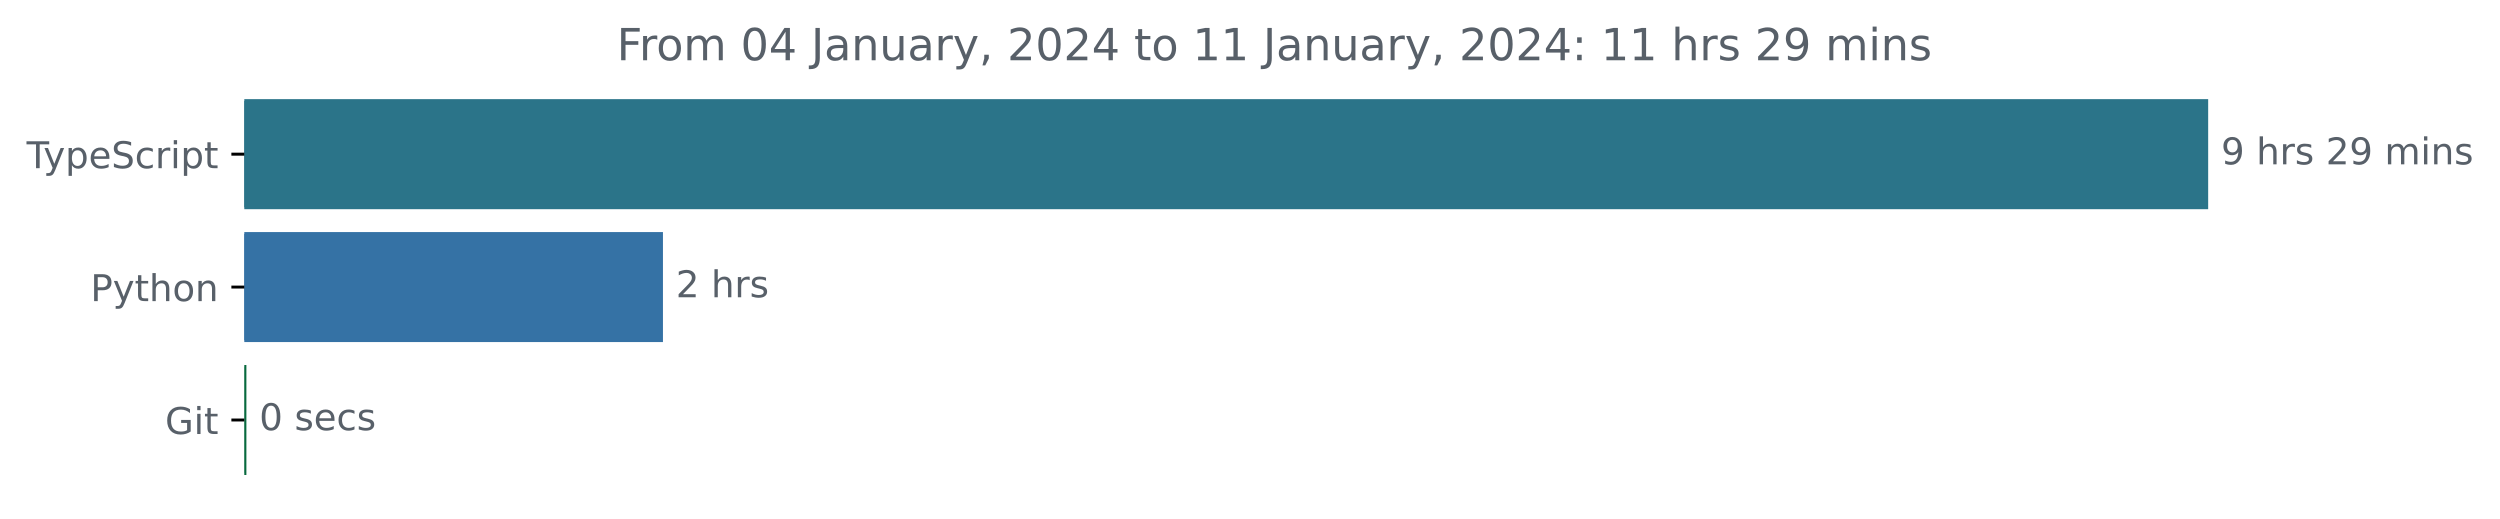
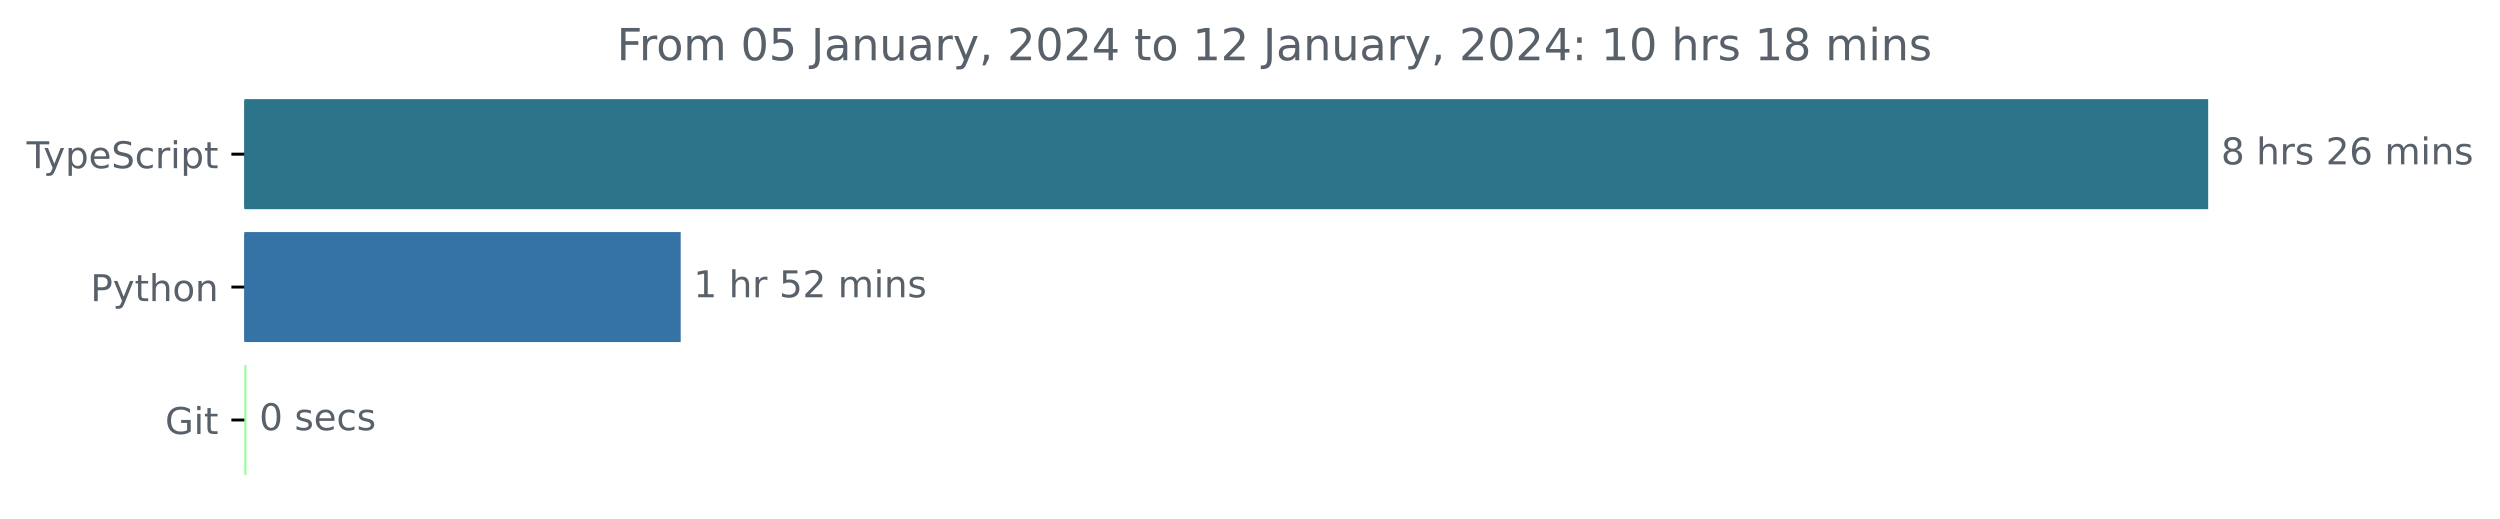
<svg xmlns="http://www.w3.org/2000/svg" xmlns:xlink="http://www.w3.org/1999/xlink" width="677.144pt" height="140.398pt" viewBox="0 0 677.144 140.398" version="1.1">
  <defs>
    <style type="text/css">*{stroke-linejoin: round; stroke-linecap: butt}</style>
  </defs>
  <g id="figure_1">
    <g id="patch_1">
      <path d="M -0 140.398  L 677.144 140.398  L 677.144 0  L -0 0  L -0 140.398  z " style="fill: none" />
    </g>
    <g id="axes_1">
      <g id="patch_2">
-         <path d="M 66.17 27.358  L 597.599 27.358  L 597.599 56.158  L 66.17 56.158  z " clip-path="url(#p09019b6314)" style="fill: #2b7489; stroke: #2b7489; stroke-linejoin: miter" />
+         <path d="M 66.17 27.358  L 597.599 27.358  L 597.599 56.158  L 66.17 56.158  z " clip-path="url(#p4061689100)" style="fill: #2b7489; stroke: #2b7489; stroke-linejoin: miter" />
      </g>
      <g id="patch_3">
-         <path d="M 66.17 63.358  L 179.067 63.358  L 179.067 92.158  L 66.17 92.158  z " clip-path="url(#p09019b6314)" style="fill: #3572a5; stroke: #3572a5; stroke-linejoin: miter" />
+         <path d="M 66.17 63.358  L 183.869 63.358  L 183.869 92.158  L 66.17 92.158  z " clip-path="url(#p4061689100)" style="fill: #3572a5; stroke: #3572a5; stroke-linejoin: miter" />
      </g>
      <g id="patch_4">
-         <path d="M 66.17 99.358  L 66.235 99.358  L 66.235 128.158  L 66.17 128.158  z " clip-path="url(#p09019b6314)" style="fill: #08693e; stroke: #08693e; stroke-linejoin: miter" />
+         <path d="M 66.17 99.358  L 66.235 99.358  L 66.235 128.158  L 66.17 128.158  z " clip-path="url(#p4061689100)" style="fill: #97ff9a; stroke: #97ff9a; stroke-linejoin: miter" />
      </g>
      <g id="matplotlib.axis_1" />
      <g id="matplotlib.axis_2">
        <g id="ytick_1">
          <g id="line2d_1">
            <defs>
-               <path id="ma691f61a7f" d="M 0 0  L -3.5 0  " style="stroke: #000000; stroke-width: 0.8" />
+               <path id="m601b12d6e7" d="M 0 0  L -3.5 0  " style="stroke: #000000; stroke-width: 0.8" />
            </defs>
            <g>
-               <use xlink:href="#ma691f61a7f" x="66.17" y="41.758" style="stroke: #000000; stroke-width: 0.8" />
+               <use xlink:href="#m601b12d6e7" x="66.17" y="41.758" style="stroke: #000000; stroke-width: 0.8" />
            </g>
          </g>
          <g id="text_1">
            <g style="fill: #586069" transform="translate(7.2 45.55734)scale(0.1 -0.1)">
              <defs>
                <path id="DejaVuSans-54" d="M -19 4666  L 3928 4666  L 3928 4134  L 2272 4134  L 2272 0  L 1638 0  L 1638 4134  L -19 4134  L -19 4666  z " transform="scale(0.015625)" />
                <path id="DejaVuSans-79" d="M 2059 -325  Q 1816 -950 1584 -1140  Q 1353 -1331 966 -1331  L 506 -1331  L 506 -850  L 844 -850  Q 1081 -850 1212 -737  Q 1344 -625 1503 -206  L 1606 56  L 191 3500  L 800 3500  L 1894 763  L 2988 3500  L 3597 3500  L 2059 -325  z " transform="scale(0.015625)" />
                <path id="DejaVuSans-70" d="M 1159 525  L 1159 -1331  L 581 -1331  L 581 3500  L 1159 3500  L 1159 2969  Q 1341 3281 1617 3432  Q 1894 3584 2278 3584  Q 2916 3584 3314 3078  Q 3713 2572 3713 1747  Q 3713 922 3314 415  Q 2916 -91 2278 -91  Q 1894 -91 1617 61  Q 1341 213 1159 525  z M 3116 1747  Q 3116 2381 2855 2742  Q 2594 3103 2138 3103  Q 1681 3103 1420 2742  Q 1159 2381 1159 1747  Q 1159 1113 1420 752  Q 1681 391 2138 391  Q 2594 391 2855 752  Q 3116 1113 3116 1747  z " transform="scale(0.015625)" />
                <path id="DejaVuSans-65" d="M 3597 1894  L 3597 1613  L 953 1613  Q 991 1019 1311 708  Q 1631 397 2203 397  Q 2534 397 2845 478  Q 3156 559 3463 722  L 3463 178  Q 3153 47 2828 -22  Q 2503 -91 2169 -91  Q 1331 -91 842 396  Q 353 884 353 1716  Q 353 2575 817 3079  Q 1281 3584 2069 3584  Q 2775 3584 3186 3129  Q 3597 2675 3597 1894  z M 3022 2063  Q 3016 2534 2758 2815  Q 2500 3097 2075 3097  Q 1594 3097 1305 2825  Q 1016 2553 972 2059  L 3022 2063  z " transform="scale(0.015625)" />
                <path id="DejaVuSans-53" d="M 3425 4513  L 3425 3897  Q 3066 4069 2747 4153  Q 2428 4238 2131 4238  Q 1616 4238 1336 4038  Q 1056 3838 1056 3469  Q 1056 3159 1242 3001  Q 1428 2844 1947 2747  L 2328 2669  Q 3034 2534 3370 2195  Q 3706 1856 3706 1288  Q 3706 609 3251 259  Q 2797 -91 1919 -91  Q 1588 -91 1214 -16  Q 841 59 441 206  L 441 856  Q 825 641 1194 531  Q 1563 422 1919 422  Q 2459 422 2753 634  Q 3047 847 3047 1241  Q 3047 1584 2836 1778  Q 2625 1972 2144 2069  L 1759 2144  Q 1053 2284 737 2584  Q 422 2884 422 3419  Q 422 4038 858 4394  Q 1294 4750 2059 4750  Q 2388 4750 2728 4690  Q 3069 4631 3425 4513  z " transform="scale(0.015625)" />
                <path id="DejaVuSans-63" d="M 3122 3366  L 3122 2828  Q 2878 2963 2633 3030  Q 2388 3097 2138 3097  Q 1578 3097 1268 2742  Q 959 2388 959 1747  Q 959 1106 1268 751  Q 1578 397 2138 397  Q 2388 397 2633 464  Q 2878 531 3122 666  L 3122 134  Q 2881 22 2623 -34  Q 2366 -91 2075 -91  Q 1284 -91 818 406  Q 353 903 353 1747  Q 353 2603 823 3093  Q 1294 3584 2113 3584  Q 2378 3584 2631 3529  Q 2884 3475 3122 3366  z " transform="scale(0.015625)" />
                <path id="DejaVuSans-72" d="M 2631 2963  Q 2534 3019 2420 3045  Q 2306 3072 2169 3072  Q 1681 3072 1420 2755  Q 1159 2438 1159 1844  L 1159 0  L 581 0  L 581 3500  L 1159 3500  L 1159 2956  Q 1341 3275 1631 3429  Q 1922 3584 2338 3584  Q 2397 3584 2469 3576  Q 2541 3569 2628 3553  L 2631 2963  z " transform="scale(0.015625)" />
                <path id="DejaVuSans-69" d="M 603 3500  L 1178 3500  L 1178 0  L 603 0  L 603 3500  z M 603 4863  L 1178 4863  L 1178 4134  L 603 4134  L 603 4863  z " transform="scale(0.015625)" />
                <path id="DejaVuSans-74" d="M 1172 4494  L 1172 3500  L 2356 3500  L 2356 3053  L 1172 3053  L 1172 1153  Q 1172 725 1289 603  Q 1406 481 1766 481  L 2356 481  L 2356 0  L 1766 0  Q 1100 0 847 248  Q 594 497 594 1153  L 594 3053  L 172 3053  L 172 3500  L 594 3500  L 594 4494  L 1172 4494  z " transform="scale(0.015625)" />
              </defs>
              <use xlink:href="#DejaVuSans-54" />
              <use xlink:href="#DejaVuSans-79" x="45.459" />
              <use xlink:href="#DejaVuSans-70" x="104.639" />
              <use xlink:href="#DejaVuSans-65" x="168.115" />
              <use xlink:href="#DejaVuSans-53" x="229.639" />
              <use xlink:href="#DejaVuSans-63" x="293.115" />
              <use xlink:href="#DejaVuSans-72" x="348.096" />
              <use xlink:href="#DejaVuSans-69" x="389.209" />
              <use xlink:href="#DejaVuSans-70" x="416.992" />
              <use xlink:href="#DejaVuSans-74" x="480.469" />
            </g>
          </g>
        </g>
        <g id="ytick_2">
          <g id="line2d_2">
            <g>
-               <use xlink:href="#ma691f61a7f" x="66.17" y="77.758" style="stroke: #000000; stroke-width: 0.8" />
+               <use xlink:href="#m601b12d6e7" x="66.17" y="77.758" style="stroke: #000000; stroke-width: 0.8" />
            </g>
          </g>
          <g id="text_2">
            <g style="fill: #586069" transform="translate(24.50781 81.55734)scale(0.1 -0.1)">
              <defs>
                <path id="DejaVuSans-50" d="M 1259 4147  L 1259 2394  L 2053 2394  Q 2494 2394 2734 2622  Q 2975 2850 2975 3272  Q 2975 3691 2734 3919  Q 2494 4147 2053 4147  L 1259 4147  z M 628 4666  L 2053 4666  Q 2838 4666 3239 4311  Q 3641 3956 3641 3272  Q 3641 2581 3239 2228  Q 2838 1875 2053 1875  L 1259 1875  L 1259 0  L 628 0  L 628 4666  z " transform="scale(0.015625)" />
                <path id="DejaVuSans-68" d="M 3513 2113  L 3513 0  L 2938 0  L 2938 2094  Q 2938 2591 2744 2837  Q 2550 3084 2163 3084  Q 1697 3084 1428 2787  Q 1159 2491 1159 1978  L 1159 0  L 581 0  L 581 4863  L 1159 4863  L 1159 2956  Q 1366 3272 1645 3428  Q 1925 3584 2291 3584  Q 2894 3584 3203 3211  Q 3513 2838 3513 2113  z " transform="scale(0.015625)" />
                <path id="DejaVuSans-6f" d="M 1959 3097  Q 1497 3097 1228 2736  Q 959 2375 959 1747  Q 959 1119 1226 758  Q 1494 397 1959 397  Q 2419 397 2687 759  Q 2956 1122 2956 1747  Q 2956 2369 2687 2733  Q 2419 3097 1959 3097  z M 1959 3584  Q 2709 3584 3137 3096  Q 3566 2609 3566 1747  Q 3566 888 3137 398  Q 2709 -91 1959 -91  Q 1206 -91 779 398  Q 353 888 353 1747  Q 353 2609 779 3096  Q 1206 3584 1959 3584  z " transform="scale(0.015625)" />
                <path id="DejaVuSans-6e" d="M 3513 2113  L 3513 0  L 2938 0  L 2938 2094  Q 2938 2591 2744 2837  Q 2550 3084 2163 3084  Q 1697 3084 1428 2787  Q 1159 2491 1159 1978  L 1159 0  L 581 0  L 581 3500  L 1159 3500  L 1159 2956  Q 1366 3272 1645 3428  Q 1925 3584 2291 3584  Q 2894 3584 3203 3211  Q 3513 2838 3513 2113  z " transform="scale(0.015625)" />
              </defs>
              <use xlink:href="#DejaVuSans-50" />
              <use xlink:href="#DejaVuSans-79" x="60.303" />
              <use xlink:href="#DejaVuSans-74" x="119.482" />
              <use xlink:href="#DejaVuSans-68" x="158.691" />
              <use xlink:href="#DejaVuSans-6f" x="222.07" />
              <use xlink:href="#DejaVuSans-6e" x="283.252" />
            </g>
          </g>
        </g>
        <g id="ytick_3">
          <g id="line2d_3">
            <g>
-               <use xlink:href="#ma691f61a7f" x="66.17" y="113.758" style="stroke: #000000; stroke-width: 0.8" />
+               <use xlink:href="#m601b12d6e7" x="66.17" y="113.758" style="stroke: #000000; stroke-width: 0.8" />
            </g>
          </g>
          <g id="text_3">
            <g style="fill: #586069" transform="translate(44.72344 117.5573)scale(0.1 -0.1)">
              <defs>
                <path id="DejaVuSans-47" d="M 3809 666  L 3809 1919  L 2778 1919  L 2778 2438  L 4434 2438  L 4434 434  Q 4069 175 3628 42  Q 3188 -91 2688 -91  Q 1594 -91 976 548  Q 359 1188 359 2328  Q 359 3472 976 4111  Q 1594 4750 2688 4750  Q 3144 4750 3555 4637  Q 3966 4525 4313 4306  L 4313 3634  Q 3963 3931 3569 4081  Q 3175 4231 2741 4231  Q 1884 4231 1454 3753  Q 1025 3275 1025 2328  Q 1025 1384 1454 906  Q 1884 428 2741 428  Q 3075 428 3337 486  Q 3600 544 3809 666  z " transform="scale(0.015625)" />
              </defs>
              <use xlink:href="#DejaVuSans-47" />
              <use xlink:href="#DejaVuSans-69" x="77.49" />
              <use xlink:href="#DejaVuSans-74" x="105.273" />
            </g>
          </g>
        </g>
      </g>
      <g id="text_4">
        <g style="fill: #586069" transform="translate(601.5989 44.5175)scale(0.1 -0.1)">
          <defs>
-             <path id="DejaVuSans-39" d="M 703 97  L 703 672  Q 941 559 1184 500  Q 1428 441 1663 441  Q 2288 441 2617 861  Q 2947 1281 2994 2138  Q 2813 1869 2534 1725  Q 2256 1581 1919 1581  Q 1219 1581 811 2004  Q 403 2428 403 3163  Q 403 3881 828 4315  Q 1253 4750 1959 4750  Q 2769 4750 3195 4129  Q 3622 3509 3622 2328  Q 3622 1225 3098 567  Q 2575 -91 1691 -91  Q 1453 -91 1209 -44  Q 966 3 703 97  z M 1959 2075  Q 2384 2075 2632 2365  Q 2881 2656 2881 3163  Q 2881 3666 2632 3958  Q 2384 4250 1959 4250  Q 1534 4250 1286 3958  Q 1038 3666 1038 3163  Q 1038 2656 1286 2365  Q 1534 2075 1959 2075  z " transform="scale(0.015625)" />
+             <path id="DejaVuSans-38" d="M 2034 2216  Q 1584 2216 1326 1975  Q 1069 1734 1069 1313  Q 1069 891 1326 650  Q 1584 409 2034 409  Q 2484 409 2743 651  Q 3003 894 3003 1313  Q 3003 1734 2745 1975  Q 2488 2216 2034 2216  z M 1403 2484  Q 997 2584 770 2862  Q 544 3141 544 3541  Q 544 4100 942 4425  Q 1341 4750 2034 4750  Q 2731 4750 3128 4425  Q 3525 4100 3525 3541  Q 3525 3141 3298 2862  Q 3072 2584 2669 2484  Q 3125 2378 3379 2068  Q 3634 1759 3634 1313  Q 3634 634 3220 271  Q 2806 -91 2034 -91  Q 1263 -91 848 271  Q 434 634 434 1313  Q 434 1759 690 2068  Q 947 2378 1403 2484  z M 1172 3481  Q 1172 3119 1398 2916  Q 1625 2713 2034 2713  Q 2441 2713 2670 2916  Q 2900 3119 2900 3481  Q 2900 3844 2670 4047  Q 2441 4250 2034 4250  Q 1625 4250 1398 4047  Q 1172 3844 1172 3481  z " transform="scale(0.015625)" />
            <path id="DejaVuSans-20" transform="scale(0.015625)" />
            <path id="DejaVuSans-73" d="M 2834 3397  L 2834 2853  Q 2591 2978 2328 3040  Q 2066 3103 1784 3103  Q 1356 3103 1142 2972  Q 928 2841 928 2578  Q 928 2378 1081 2264  Q 1234 2150 1697 2047  L 1894 2003  Q 2506 1872 2764 1633  Q 3022 1394 3022 966  Q 3022 478 2636 193  Q 2250 -91 1575 -91  Q 1294 -91 989 -36  Q 684 19 347 128  L 347 722  Q 666 556 975 473  Q 1284 391 1588 391  Q 1994 391 2212 530  Q 2431 669 2431 922  Q 2431 1156 2273 1281  Q 2116 1406 1581 1522  L 1381 1569  Q 847 1681 609 1914  Q 372 2147 372 2553  Q 372 3047 722 3315  Q 1072 3584 1716 3584  Q 2034 3584 2315 3537  Q 2597 3491 2834 3397  z " transform="scale(0.015625)" />
            <path id="DejaVuSans-32" d="M 1228 531  L 3431 531  L 3431 0  L 469 0  L 469 531  Q 828 903 1448 1529  Q 2069 2156 2228 2338  Q 2531 2678 2651 2914  Q 2772 3150 2772 3378  Q 2772 3750 2511 3984  Q 2250 4219 1831 4219  Q 1534 4219 1204 4116  Q 875 4013 500 3803  L 500 4441  Q 881 4594 1212 4672  Q 1544 4750 1819 4750  Q 2544 4750 2975 4387  Q 3406 4025 3406 3419  Q 3406 3131 3298 2873  Q 3191 2616 2906 2266  Q 2828 2175 2409 1742  Q 1991 1309 1228 531  z " transform="scale(0.015625)" />
+             <path id="DejaVuSans-36" d="M 2113 2584  Q 1688 2584 1439 2293  Q 1191 2003 1191 1497  Q 1191 994 1439 701  Q 1688 409 2113 409  Q 2538 409 2786 701  Q 3034 994 3034 1497  Q 3034 2003 2786 2293  Q 2538 2584 2113 2584  z M 3366 4563  L 3366 3988  Q 3128 4100 2886 4159  Q 2644 4219 2406 4219  Q 1781 4219 1451 3797  Q 1122 3375 1075 2522  Q 1259 2794 1537 2939  Q 1816 3084 2150 3084  Q 2853 3084 3261 2657  Q 3669 2231 3669 1497  Q 3669 778 3244 343  Q 2819 -91 2113 -91  Q 1303 -91 875 529  Q 447 1150 447 2328  Q 447 3434 972 4092  Q 1497 4750 2381 4750  Q 2619 4750 2861 4703  Q 3103 4656 3366 4563  z " transform="scale(0.015625)" />
            <path id="DejaVuSans-6d" d="M 3328 2828  Q 3544 3216 3844 3400  Q 4144 3584 4550 3584  Q 5097 3584 5394 3201  Q 5691 2819 5691 2113  L 5691 0  L 5113 0  L 5113 2094  Q 5113 2597 4934 2840  Q 4756 3084 4391 3084  Q 3944 3084 3684 2787  Q 3425 2491 3425 1978  L 3425 0  L 2847 0  L 2847 2094  Q 2847 2600 2669 2842  Q 2491 3084 2119 3084  Q 1678 3084 1418 2786  Q 1159 2488 1159 1978  L 1159 0  L 581 0  L 581 3500  L 1159 3500  L 1159 2956  Q 1356 3278 1631 3431  Q 1906 3584 2284 3584  Q 2666 3584 2933 3390  Q 3200 3197 3328 2828  z " transform="scale(0.015625)" />
          </defs>
-           <use xlink:href="#DejaVuSans-39" />
+           <use xlink:href="#DejaVuSans-38" />
          <use xlink:href="#DejaVuSans-20" x="63.623" />
          <use xlink:href="#DejaVuSans-68" x="95.41" />
          <use xlink:href="#DejaVuSans-72" x="158.789" />
          <use xlink:href="#DejaVuSans-73" x="199.902" />
          <use xlink:href="#DejaVuSans-20" x="252.002" />
          <use xlink:href="#DejaVuSans-32" x="283.789" />
-           <use xlink:href="#DejaVuSans-39" x="347.412" />
+           <use xlink:href="#DejaVuSans-36" x="347.412" />
          <use xlink:href="#DejaVuSans-20" x="411.035" />
          <use xlink:href="#DejaVuSans-6d" x="442.822" />
          <use xlink:href="#DejaVuSans-69" x="540.234" />
          <use xlink:href="#DejaVuSans-6e" x="568.018" />
          <use xlink:href="#DejaVuSans-73" x="631.396" />
        </g>
      </g>
      <g id="text_5">
-         <g style="fill: #586069" transform="translate(183.0675 80.5175)scale(0.1 -0.1)">
-           <use xlink:href="#DejaVuSans-32" />
+         <g style="fill: #586069" transform="translate(187.8688 80.5175)scale(0.1 -0.1)">
+           <defs>
+             <path id="DejaVuSans-31" d="M 794 531  L 1825 531  L 1825 4091  L 703 3866  L 703 4441  L 1819 4666  L 2450 4666  L 2450 531  L 3481 531  L 3481 0  L 794 0  L 794 531  z " transform="scale(0.015625)" />
+             <path id="DejaVuSans-35" d="M 691 4666  L 3169 4666  L 3169 4134  L 1269 4134  L 1269 2991  Q 1406 3038 1543 3061  Q 1681 3084 1819 3084  Q 2600 3084 3056 2656  Q 3513 2228 3513 1497  Q 3513 744 3044 326  Q 2575 -91 1722 -91  Q 1428 -91 1123 -41  Q 819 9 494 109  L 494 744  Q 775 591 1075 516  Q 1375 441 1709 441  Q 2250 441 2565 725  Q 2881 1009 2881 1497  Q 2881 1984 2565 2268  Q 2250 2553 1709 2553  Q 1456 2553 1204 2497  Q 953 2441 691 2322  L 691 4666  z " transform="scale(0.015625)" />
+           </defs>
+           <use xlink:href="#DejaVuSans-31" />
          <use xlink:href="#DejaVuSans-20" x="63.623" />
          <use xlink:href="#DejaVuSans-68" x="95.41" />
          <use xlink:href="#DejaVuSans-72" x="158.789" />
-           <use xlink:href="#DejaVuSans-73" x="199.902" />
+           <use xlink:href="#DejaVuSans-20" x="199.902" />
+           <use xlink:href="#DejaVuSans-35" x="231.689" />
+           <use xlink:href="#DejaVuSans-32" x="295.312" />
+           <use xlink:href="#DejaVuSans-20" x="358.936" />
+           <use xlink:href="#DejaVuSans-6d" x="390.723" />
+           <use xlink:href="#DejaVuSans-69" x="488.135" />
+           <use xlink:href="#DejaVuSans-6e" x="515.918" />
+           <use xlink:href="#DejaVuSans-73" x="579.297" />
        </g>
      </g>
      <g id="text_6">
-         <g style="fill: #586069" transform="translate(70.23475 116.5175)scale(0.1 -0.1)">
+         <g style="fill: #586069" transform="translate(70.23523 116.5175)scale(0.1 -0.1)">
          <defs>
            <path id="DejaVuSans-30" d="M 2034 4250  Q 1547 4250 1301 3770  Q 1056 3291 1056 2328  Q 1056 1369 1301 889  Q 1547 409 2034 409  Q 2525 409 2770 889  Q 3016 1369 3016 2328  Q 3016 3291 2770 3770  Q 2525 4250 2034 4250  z M 2034 4750  Q 2819 4750 3233 4129  Q 3647 3509 3647 2328  Q 3647 1150 3233 529  Q 2819 -91 2034 -91  Q 1250 -91 836 529  Q 422 1150 422 2328  Q 422 3509 836 4129  Q 1250 4750 2034 4750  z " transform="scale(0.015625)" />
          </defs>
          <use xlink:href="#DejaVuSans-30" />
          <use xlink:href="#DejaVuSans-20" x="63.623" />
          <use xlink:href="#DejaVuSans-73" x="95.41" />
          <use xlink:href="#DejaVuSans-65" x="147.51" />
          <use xlink:href="#DejaVuSans-63" x="209.033" />
          <use xlink:href="#DejaVuSans-73" x="264.014" />
        </g>
      </g>
      <g id="text_7">
        <g style="fill: #586069" transform="translate(167.0659 16.31812)scale(0.12 -0.12)">
          <defs>
            <path id="DejaVuSans-46" d="M 628 4666  L 3309 4666  L 3309 4134  L 1259 4134  L 1259 2759  L 3109 2759  L 3109 2228  L 1259 2228  L 1259 0  L 628 0  L 628 4666  z " transform="scale(0.015625)" />
-             <path id="DejaVuSans-34" d="M 2419 4116  L 825 1625  L 2419 1625  L 2419 4116  z M 2253 4666  L 3047 4666  L 3047 1625  L 3713 1625  L 3713 1100  L 3047 1100  L 3047 0  L 2419 0  L 2419 1100  L 313 1100  L 313 1709  L 2253 4666  z " transform="scale(0.015625)" />
            <path id="DejaVuSans-4a" d="M 628 4666  L 1259 4666  L 1259 325  Q 1259 -519 939 -900  Q 619 -1281 -91 -1281  L -331 -1281  L -331 -750  L -134 -750  Q 284 -750 456 -515  Q 628 -281 628 325  L 628 4666  z " transform="scale(0.015625)" />
            <path id="DejaVuSans-61" d="M 2194 1759  Q 1497 1759 1228 1600  Q 959 1441 959 1056  Q 959 750 1161 570  Q 1363 391 1709 391  Q 2188 391 2477 730  Q 2766 1069 2766 1631  L 2766 1759  L 2194 1759  z M 3341 1997  L 3341 0  L 2766 0  L 2766 531  Q 2569 213 2275 61  Q 1981 -91 1556 -91  Q 1019 -91 701 211  Q 384 513 384 1019  Q 384 1609 779 1909  Q 1175 2209 1959 2209  L 2766 2209  L 2766 2266  Q 2766 2663 2505 2880  Q 2244 3097 1772 3097  Q 1472 3097 1187 3025  Q 903 2953 641 2809  L 641 3341  Q 956 3463 1253 3523  Q 1550 3584 1831 3584  Q 2591 3584 2966 3190  Q 3341 2797 3341 1997  z " transform="scale(0.015625)" />
            <path id="DejaVuSans-75" d="M 544 1381  L 544 3500  L 1119 3500  L 1119 1403  Q 1119 906 1312 657  Q 1506 409 1894 409  Q 2359 409 2629 706  Q 2900 1003 2900 1516  L 2900 3500  L 3475 3500  L 3475 0  L 2900 0  L 2900 538  Q 2691 219 2414 64  Q 2138 -91 1772 -91  Q 1169 -91 856 284  Q 544 659 544 1381  z M 1991 3584  L 1991 3584  z " transform="scale(0.015625)" />
            <path id="DejaVuSans-2c" d="M 750 794  L 1409 794  L 1409 256  L 897 -744  L 494 -744  L 750 256  L 750 794  z " transform="scale(0.015625)" />
-             <path id="DejaVuSans-31" d="M 794 531  L 1825 531  L 1825 4091  L 703 3866  L 703 4441  L 1819 4666  L 2450 4666  L 2450 531  L 3481 531  L 3481 0  L 794 0  L 794 531  z " transform="scale(0.015625)" />
+             <path id="DejaVuSans-34" d="M 2419 4116  L 825 1625  L 2419 1625  L 2419 4116  z M 2253 4666  L 3047 4666  L 3047 1625  L 3713 1625  L 3713 1100  L 3047 1100  L 3047 0  L 2419 0  L 2419 1100  L 313 1100  L 313 1709  L 2253 4666  z " transform="scale(0.015625)" />
            <path id="DejaVuSans-3a" d="M 750 794  L 1409 794  L 1409 0  L 750 0  L 750 794  z M 750 3309  L 1409 3309  L 1409 2516  L 750 2516  L 750 3309  z " transform="scale(0.015625)" />
          </defs>
          <use xlink:href="#DejaVuSans-46" />
          <use xlink:href="#DejaVuSans-72" x="50.27" />
          <use xlink:href="#DejaVuSans-6f" x="89.133" />
          <use xlink:href="#DejaVuSans-6d" x="150.314" />
          <use xlink:href="#DejaVuSans-20" x="247.727" />
          <use xlink:href="#DejaVuSans-30" x="279.514" />
-           <use xlink:href="#DejaVuSans-34" x="343.137" />
+           <use xlink:href="#DejaVuSans-35" x="343.137" />
          <use xlink:href="#DejaVuSans-20" x="406.76" />
          <use xlink:href="#DejaVuSans-4a" x="438.547" />
          <use xlink:href="#DejaVuSans-61" x="468.039" />
          <use xlink:href="#DejaVuSans-6e" x="529.318" />
          <use xlink:href="#DejaVuSans-75" x="592.697" />
          <use xlink:href="#DejaVuSans-61" x="656.076" />
          <use xlink:href="#DejaVuSans-72" x="717.355" />
          <use xlink:href="#DejaVuSans-79" x="758.469" />
          <use xlink:href="#DejaVuSans-2c" x="817.648" />
          <use xlink:href="#DejaVuSans-20" x="849.436" />
          <use xlink:href="#DejaVuSans-32" x="881.223" />
          <use xlink:href="#DejaVuSans-30" x="944.846" />
          <use xlink:href="#DejaVuSans-32" x="1008.469" />
          <use xlink:href="#DejaVuSans-34" x="1072.092" />
          <use xlink:href="#DejaVuSans-20" x="1135.715" />
          <use xlink:href="#DejaVuSans-74" x="1167.502" />
          <use xlink:href="#DejaVuSans-6f" x="1206.711" />
          <use xlink:href="#DejaVuSans-20" x="1267.893" />
          <use xlink:href="#DejaVuSans-31" x="1299.68" />
-           <use xlink:href="#DejaVuSans-31" x="1363.303" />
+           <use xlink:href="#DejaVuSans-32" x="1363.303" />
          <use xlink:href="#DejaVuSans-20" x="1426.926" />
          <use xlink:href="#DejaVuSans-4a" x="1458.713" />
          <use xlink:href="#DejaVuSans-61" x="1488.205" />
          <use xlink:href="#DejaVuSans-6e" x="1549.484" />
          <use xlink:href="#DejaVuSans-75" x="1612.863" />
          <use xlink:href="#DejaVuSans-61" x="1676.242" />
          <use xlink:href="#DejaVuSans-72" x="1737.521" />
          <use xlink:href="#DejaVuSans-79" x="1778.635" />
          <use xlink:href="#DejaVuSans-2c" x="1837.814" />
          <use xlink:href="#DejaVuSans-20" x="1869.602" />
          <use xlink:href="#DejaVuSans-32" x="1901.389" />
          <use xlink:href="#DejaVuSans-30" x="1965.012" />
          <use xlink:href="#DejaVuSans-32" x="2028.635" />
          <use xlink:href="#DejaVuSans-34" x="2092.258" />
          <use xlink:href="#DejaVuSans-3a" x="2155.881" />
          <use xlink:href="#DejaVuSans-20" x="2189.572" />
          <use xlink:href="#DejaVuSans-31" x="2221.359" />
-           <use xlink:href="#DejaVuSans-31" x="2284.982" />
+           <use xlink:href="#DejaVuSans-30" x="2284.982" />
          <use xlink:href="#DejaVuSans-20" x="2348.605" />
          <use xlink:href="#DejaVuSans-68" x="2380.393" />
          <use xlink:href="#DejaVuSans-72" x="2443.771" />
          <use xlink:href="#DejaVuSans-73" x="2484.885" />
          <use xlink:href="#DejaVuSans-20" x="2536.984" />
-           <use xlink:href="#DejaVuSans-32" x="2568.771" />
-           <use xlink:href="#DejaVuSans-39" x="2632.395" />
+           <use xlink:href="#DejaVuSans-31" x="2568.771" />
+           <use xlink:href="#DejaVuSans-38" x="2632.395" />
          <use xlink:href="#DejaVuSans-20" x="2696.018" />
          <use xlink:href="#DejaVuSans-6d" x="2727.805" />
          <use xlink:href="#DejaVuSans-69" x="2825.217" />
          <use xlink:href="#DejaVuSans-6e" x="2853" />
          <use xlink:href="#DejaVuSans-73" x="2916.379" />
        </g>
      </g>
    </g>
  </g>
  <defs>
-     <clipPath id="p09019b6314">
+     <clipPath id="p4061689100">
      <rect x="66.17" y="22.318" width="558" height="110.88" />
    </clipPath>
  </defs>
</svg>
